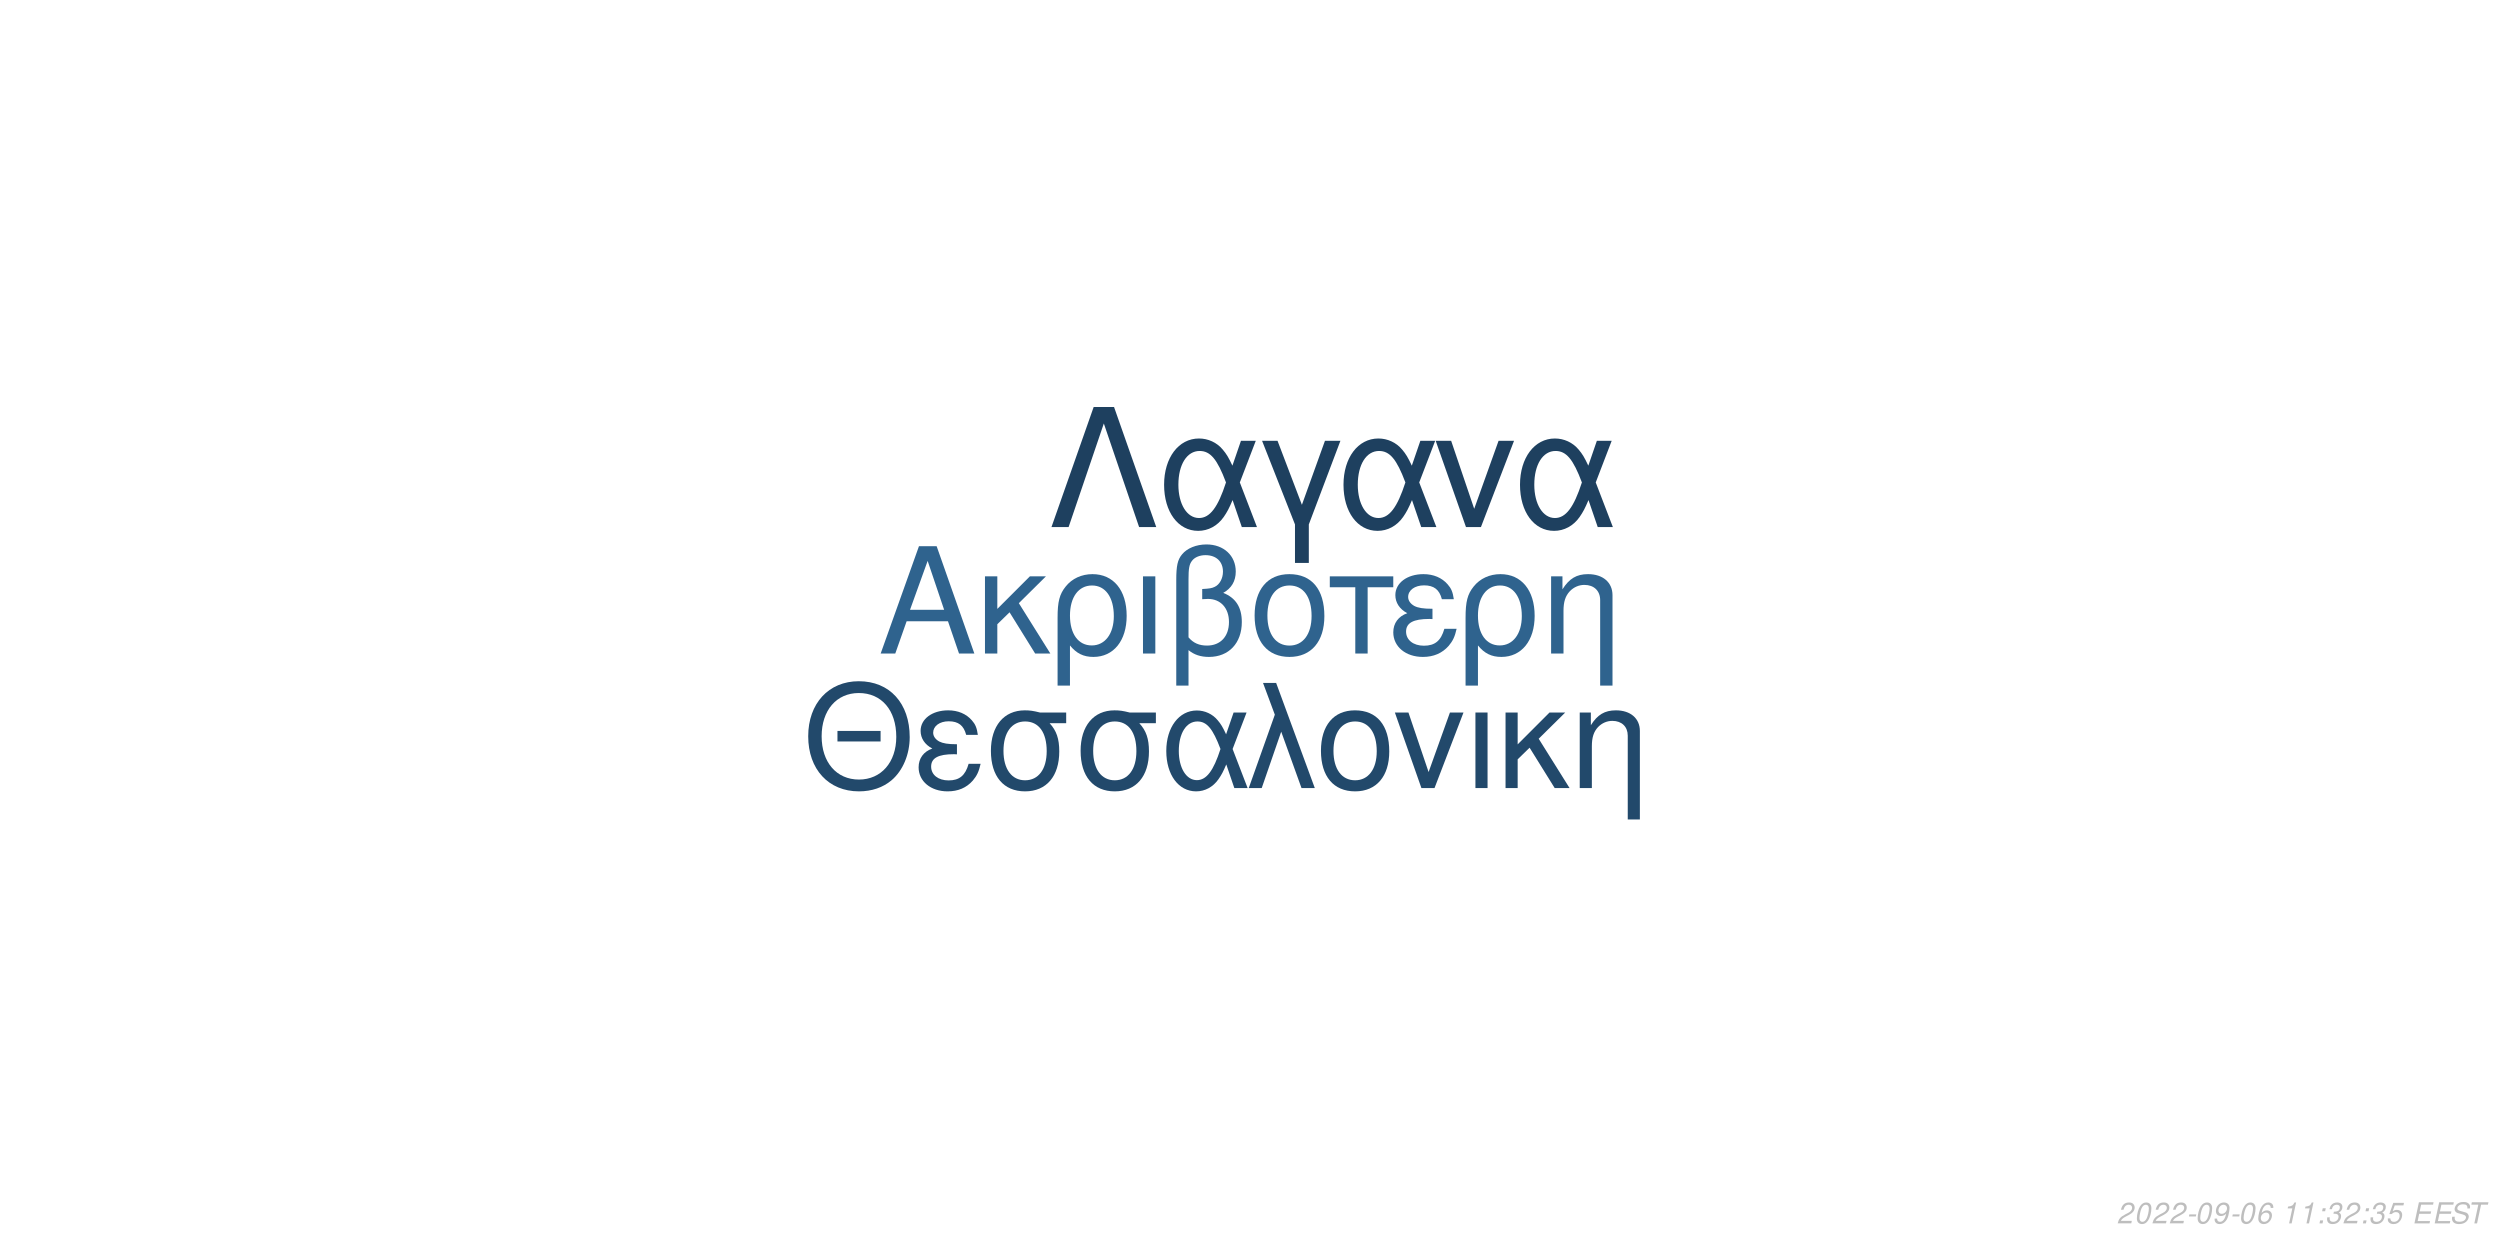
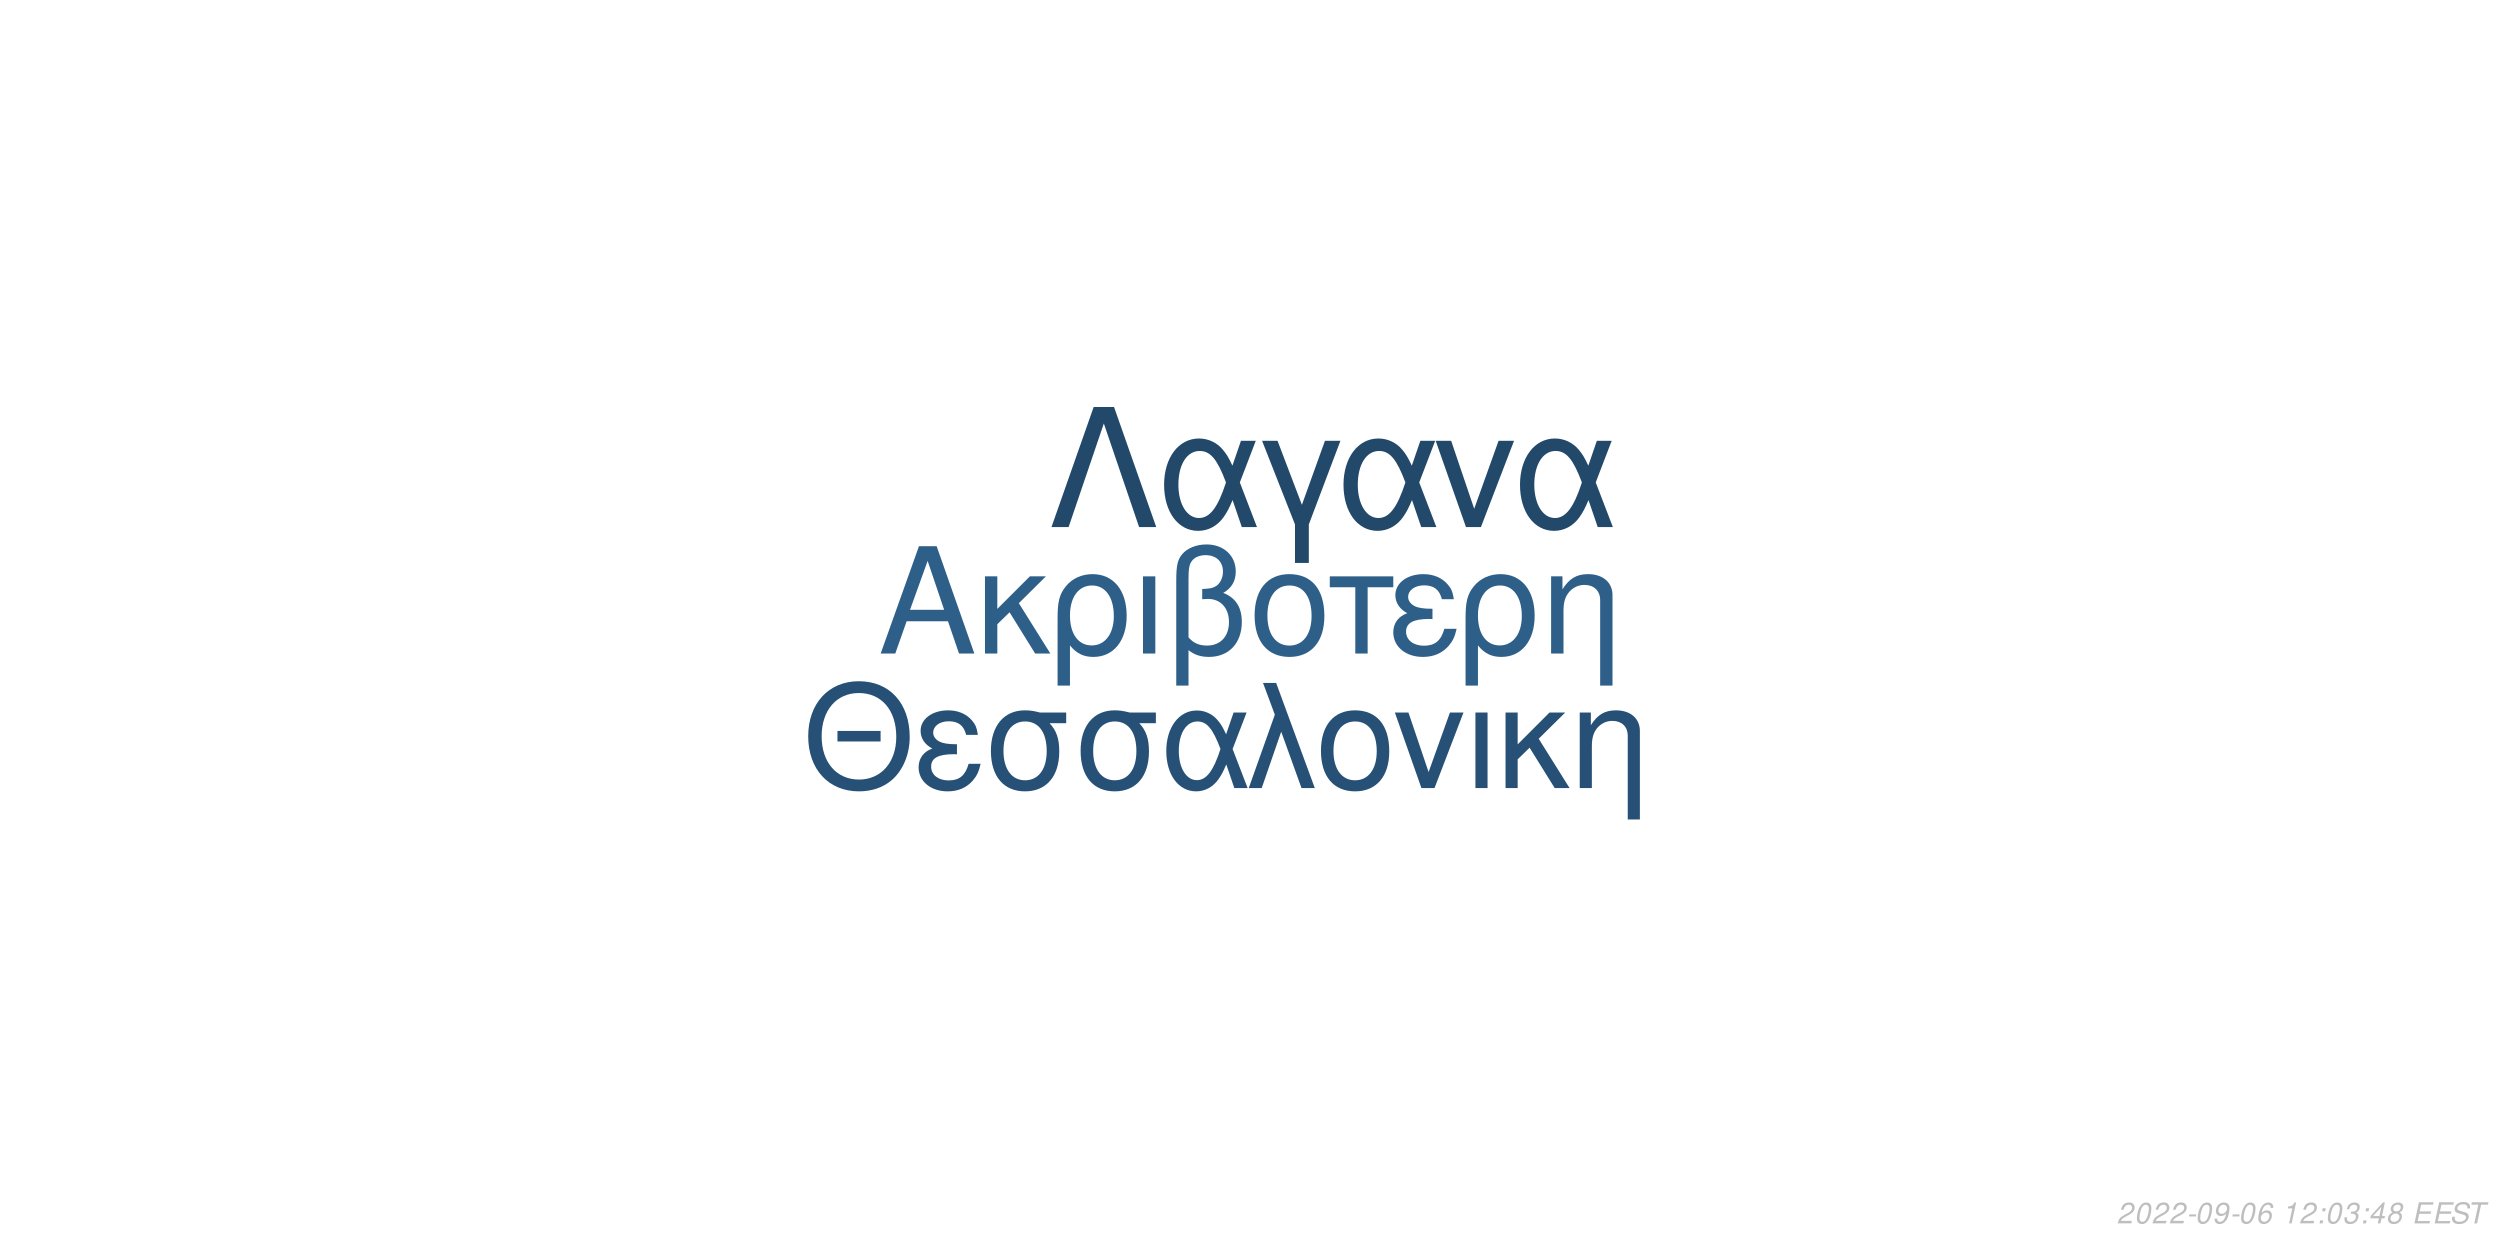
<svg xmlns="http://www.w3.org/2000/svg" xmlns:xlink="http://www.w3.org/1999/xlink" width="864pt" height="432pt" viewBox="0 0 864 432" version="1.1">
  <defs>
    <g>
      <symbol overflow="visible" id="glyph0-0">
        <path style="stroke:none;" d="" />
      </symbol>
      <symbol overflow="visible" id="glyph0-1">
        <path style="stroke:none;" d="M 24.125 -11.141 L 27.938 0 L 33.234 0 L 20.203 -37.094 L 14.094 -37.094 L 0.859 0 L 5.906 0 L 9.828 -11.141 Z M 22.797 -15.109 L 11 -15.109 L 17.094 -32.016 Z M 22.797 -15.109 " />
      </symbol>
      <symbol overflow="visible" id="glyph0-2">
        <path style="stroke:none;" d="M 7.172 -15.422 L 7.172 -26.672 L 2.906 -26.672 L 2.906 0 L 7.172 0 L 7.172 -10.125 L 11.406 -14.25 L 20.25 0 L 25.5 0 L 14.609 -17.406 L 23.969 -26.672 L 18.422 -26.672 Z M 7.172 -15.422 " />
      </symbol>
      <symbol overflow="visible" id="glyph0-3">
        <path style="stroke:none;" d="M 3 11.094 L 7.281 11.094 L 7.281 -2.797 C 9.516 -0.047 11.953 1.172 15.375 1.172 C 22.344 1.172 26.875 -4.422 26.875 -13.031 C 26.875 -21.891 22.297 -27.438 15.062 -27.438 C 11.297 -27.438 7.984 -25.906 5.797 -23.156 C 3.672 -20.516 3 -17.969 3 -12.359 Z M 14.906 -23.516 C 19.547 -23.516 22.438 -19.438 22.438 -12.922 C 22.438 -6.812 19.391 -2.797 14.812 -2.797 C 10.172 -2.797 7.281 -6.766 7.281 -13.125 C 7.281 -19.484 10.234 -23.516 14.906 -23.516 Z M 14.906 -23.516 " />
      </symbol>
      <symbol overflow="visible" id="glyph0-4">
        <path style="stroke:none;" d="M 3.516 0 L 7.781 0 L 7.781 -26.672 L 3.516 -26.672 Z M 3.516 0 " />
      </symbol>
      <symbol overflow="visible" id="glyph0-5">
        <path style="stroke:none;" d="M 4.016 11.094 L 8.25 11.094 L 8.25 -1.172 C 10.172 0.406 12.422 1.172 15.312 1.172 C 22.188 1.172 26.672 -3.609 26.672 -10.891 C 26.672 -15.984 24.578 -19.234 20.25 -20.969 C 23.109 -22.547 24.578 -25.031 24.578 -28.344 C 24.578 -33.844 20.406 -37.703 14.453 -37.703 C 10.938 -37.703 7.734 -36.391 6 -34.25 C 4.484 -32.422 4.016 -30.328 4.016 -25.391 Z M 8.25 -25.656 C 8.25 -29.359 8.5 -30.844 9.469 -32.062 C 10.375 -33.281 12.156 -34 14.094 -34 C 17.812 -34 20.156 -31.812 20.156 -28.297 C 20.156 -25.953 18.984 -23.812 17.297 -23.047 C 16.281 -22.547 15.469 -22.438 12.984 -22.297 L 12.984 -18.781 C 13.734 -18.828 14.344 -18.875 14.969 -18.875 C 19.344 -18.875 22.234 -15.719 22.234 -10.891 C 22.234 -5.906 19.281 -2.75 14.656 -2.75 C 11.953 -2.75 9.922 -3.609 8.25 -5.594 Z M 8.25 -25.656 " />
      </symbol>
      <symbol overflow="visible" id="glyph0-6">
        <path style="stroke:none;" d="M 14.094 -27.438 C 6.562 -27.438 2.094 -22.094 2.094 -13.125 C 2.094 -4.125 6.562 1.172 14.141 1.172 C 21.672 1.172 26.203 -4.172 26.203 -12.922 C 26.203 -22.188 21.828 -27.438 14.094 -27.438 Z M 14.141 -23.516 C 18.938 -23.516 21.781 -19.594 21.781 -12.984 C 21.781 -6.672 18.828 -2.75 14.141 -2.75 C 9.422 -2.75 6.516 -6.672 6.516 -13.125 C 6.516 -19.594 9.422 -23.516 14.141 -23.516 Z M 14.141 -23.516 " />
      </symbol>
      <symbol overflow="visible" id="glyph0-7">
        <path style="stroke:none;" d="M 7.891 0 L 12.156 0 L 12.156 -22.906 L 21.016 -22.906 L 21.016 -26.672 L -0.922 -26.672 L -0.922 -22.906 L 7.891 -22.906 Z M 7.891 0 " />
      </symbol>
      <symbol overflow="visible" id="glyph0-8">
        <path style="stroke:none;" d="M 14.562 -15.469 C 11.344 -15.469 9.562 -15.781 8.297 -16.438 C 6.922 -17.203 6.156 -18.328 6.156 -19.547 C 6.156 -21.891 8.453 -23.562 11.656 -23.562 C 15.062 -23.562 16.953 -22.094 17.812 -18.781 L 21.938 -18.781 C 21.578 -21.266 21.062 -22.5 19.797 -23.922 C 17.812 -26.203 14.906 -27.438 11.453 -27.438 C 5.797 -27.438 1.734 -24.375 1.734 -20.203 C 1.734 -17.609 3.156 -15.375 5.859 -13.938 C 2.797 -12.875 1.016 -10.484 1.016 -7.328 C 1.016 -2.391 5.297 1.172 11.25 1.172 C 14.969 1.172 17.906 -0.109 20.156 -2.641 C 21.578 -4.328 22.297 -5.797 22.906 -8.547 L 18.672 -8.547 C 17.5 -4.422 15.422 -2.703 11.609 -2.703 C 7.938 -2.703 5.438 -4.688 5.438 -7.578 C 5.438 -10.578 7.938 -11.953 13.484 -11.953 C 13.641 -11.953 14.094 -11.953 14.562 -11.906 Z M 14.562 -15.469 " />
      </symbol>
      <symbol overflow="visible" id="glyph0-9">
        <path style="stroke:none;" d="M 3.562 -26.672 L 3.562 0 L 7.844 0 L 7.844 -14.703 C 7.844 -17.906 8.5 -19.891 10.031 -21.531 C 11.406 -22.953 13.188 -23.719 15.062 -23.719 C 18.375 -23.719 20.516 -21.672 20.516 -18.469 L 20.516 11.094 L 24.781 11.094 L 24.781 -20.156 C 24.781 -24.578 21.469 -27.438 16.328 -27.438 C 12.359 -27.438 9.828 -25.906 7.484 -22.188 L 7.484 -26.672 Z M 3.562 -26.672 " />
      </symbol>
      <symbol overflow="visible" id="glyph1-0">
        <path style="stroke:none;" d="" />
      </symbol>
      <symbol overflow="visible" id="glyph1-1">
        <path style="stroke:none;" d="M 26.859 -19.734 L 11.953 -19.734 L 11.953 -16.094 L 26.859 -16.094 Z M 19.328 -36.922 C 8.922 -36.922 1.844 -29.25 1.844 -17.891 C 1.844 -6.484 8.875 1.141 19.391 1.141 C 23.812 1.141 27.703 -0.203 30.641 -2.688 C 34.578 -6.031 36.922 -11.656 36.922 -17.594 C 36.922 -29.297 30 -36.922 19.328 -36.922 Z M 19.328 -32.844 C 27.203 -32.844 32.281 -26.906 32.281 -17.688 C 32.281 -8.922 27.062 -2.938 19.391 -2.938 C 11.609 -2.938 6.484 -8.922 6.484 -17.891 C 6.484 -26.859 11.609 -32.844 19.328 -32.844 Z M 19.328 -32.844 " />
      </symbol>
      <symbol overflow="visible" id="glyph1-2">
        <path style="stroke:none;" d="M 14.25 -15.141 C 11.109 -15.141 9.375 -15.453 8.125 -16.094 C 6.781 -16.844 6.031 -17.938 6.031 -19.141 C 6.031 -21.422 8.266 -23.078 11.406 -23.078 C 14.75 -23.078 16.594 -21.625 17.438 -18.391 L 21.469 -18.391 C 21.125 -20.828 20.625 -22.031 19.391 -23.422 C 17.438 -25.656 14.594 -26.859 11.219 -26.859 C 5.688 -26.859 1.688 -23.875 1.688 -19.781 C 1.688 -17.234 3.094 -15.047 5.734 -13.656 C 2.734 -12.609 1 -10.266 1 -7.172 C 1 -2.344 5.188 1.141 11.016 1.141 C 14.656 1.141 17.547 -0.094 19.734 -2.594 C 21.125 -4.234 21.828 -5.688 22.422 -8.375 L 18.281 -8.375 C 17.141 -4.328 15.094 -2.641 11.359 -2.641 C 7.766 -2.641 5.328 -4.578 5.328 -7.422 C 5.328 -10.359 7.766 -11.703 13.203 -11.703 C 13.359 -11.703 13.797 -11.703 14.25 -11.656 Z M 14.25 -15.141 " />
      </symbol>
      <symbol overflow="visible" id="glyph1-3">
        <path style="stroke:none;" d="M 29 -26.109 L 19.938 -26.109 C 17.594 -26.703 16.438 -26.859 14.703 -26.859 C 7.469 -26.859 2.984 -21.469 2.984 -12.859 C 2.984 -4.031 7.375 1.141 14.797 1.141 C 22.172 1.141 26.609 -4.078 26.609 -12.656 C 26.609 -17.047 25.656 -19.828 23.266 -22.422 L 29 -22.422 Z M 14.797 -23.016 C 19.531 -23.016 22.266 -19.234 22.266 -12.75 C 22.266 -6.531 19.438 -2.688 14.797 -2.688 C 10.172 -2.688 7.328 -6.531 7.328 -12.859 C 7.328 -19.188 10.172 -23.016 14.797 -23.016 Z M 14.797 -23.016 " />
      </symbol>
      <symbol overflow="visible" id="glyph1-4">
        <path style="stroke:none;" d="M 29.344 -26.109 L 24.859 -26.109 L 22.266 -18.578 C 21.125 -21.031 20.484 -22.125 19.328 -23.469 C 17.547 -25.609 14.906 -26.812 12.156 -26.812 C 5.984 -26.812 1.594 -20.984 1.594 -12.812 C 1.594 -4.578 5.828 1.141 11.906 1.141 C 14.953 1.141 17.734 -0.344 19.625 -3.047 C 20.672 -4.531 21.281 -5.688 22.328 -8.172 L 25.109 0 L 29.703 0 L 24.516 -13.5 Z M 20.328 -13.5 C 17.891 -5.922 15.453 -2.734 12.156 -2.734 C 8.516 -2.734 5.922 -6.922 5.922 -12.812 C 5.922 -18.938 8.516 -23.016 12.359 -23.016 C 15.594 -23.016 17.688 -20.531 20.328 -13.5 Z M 20.328 -13.5 " />
      </symbol>
      <symbol overflow="visible" id="glyph1-5">
        <path style="stroke:none;" d="M 1.094 0 L 5.578 0 L 12.312 -19.484 L 19.328 0 L 23.922 0 L 10.562 -36.328 L 6.031 -36.328 L 10.109 -25.359 Z M 1.094 0 " />
      </symbol>
      <symbol overflow="visible" id="glyph1-6">
        <path style="stroke:none;" d="M 13.797 -26.859 C 6.422 -26.859 2.047 -21.625 2.047 -12.859 C 2.047 -4.031 6.422 1.141 13.859 1.141 C 21.234 1.141 25.656 -4.078 25.656 -12.656 C 25.656 -21.719 21.375 -26.859 13.797 -26.859 Z M 13.859 -23.016 C 18.531 -23.016 21.328 -19.188 21.328 -12.703 C 21.328 -6.531 18.438 -2.688 13.859 -2.688 C 9.219 -2.688 6.375 -6.531 6.375 -12.859 C 6.375 -19.188 9.219 -23.016 13.859 -23.016 Z M 13.859 -23.016 " />
      </symbol>
      <symbol overflow="visible" id="glyph1-7">
        <path style="stroke:none;" d="M 14.297 0 L 24.312 -26.109 L 19.625 -26.109 L 12.25 -5.531 L 5.281 -26.109 L 0.594 -26.109 L 9.766 0 Z M 14.297 0 " />
      </symbol>
      <symbol overflow="visible" id="glyph1-8">
        <path style="stroke:none;" d="M 3.438 0 L 7.625 0 L 7.625 -26.109 L 3.438 -26.109 Z M 3.438 0 " />
      </symbol>
      <symbol overflow="visible" id="glyph1-9">
        <path style="stroke:none;" d="M 7.031 -15.094 L 7.031 -26.109 L 2.844 -26.109 L 2.844 0 L 7.031 0 L 7.031 -9.922 L 11.156 -13.953 L 19.828 0 L 24.969 0 L 14.297 -17.047 L 23.469 -26.109 L 18.031 -26.109 Z M 7.031 -15.094 " />
      </symbol>
      <symbol overflow="visible" id="glyph1-10">
        <path style="stroke:none;" d="M 3.484 -26.109 L 3.484 0 L 7.672 0 L 7.672 -14.406 C 7.672 -17.547 8.328 -19.484 9.812 -21.078 C 11.156 -22.469 12.906 -23.219 14.75 -23.219 C 17.984 -23.219 20.078 -21.234 20.078 -18.094 L 20.078 10.859 L 24.266 10.859 L 24.266 -19.734 C 24.266 -24.062 21.031 -26.859 16 -26.859 C 12.109 -26.859 9.609 -25.359 7.328 -21.719 L 7.328 -26.109 Z M 3.484 -26.109 " />
      </symbol>
      <symbol overflow="visible" id="glyph2-0">
        <path style="stroke:none;" d="" />
      </symbol>
      <symbol overflow="visible" id="glyph2-1">
        <path style="stroke:none;" d="M 22.531 -41.484 L 15.484 -41.484 L 0.906 0 L 6.828 0 L 19 -35.797 L 31.188 0 L 37.109 0 Z M 22.531 -41.484 " />
      </symbol>
      <symbol overflow="visible" id="glyph2-2">
        <path style="stroke:none;" d="M 33.516 -29.812 L 28.391 -29.812 L 25.438 -21.219 C 24.125 -24.016 23.391 -25.266 22.078 -26.797 C 20.031 -29.25 17.016 -30.609 13.891 -30.609 C 6.828 -30.609 1.828 -23.953 1.828 -14.625 C 1.828 -5.234 6.656 1.312 13.594 1.312 C 17.078 1.312 20.266 -0.391 22.422 -3.469 C 23.609 -5.172 24.297 -6.484 25.5 -9.328 L 28.688 0 L 33.922 0 L 28 -15.422 Z M 23.219 -15.422 C 20.422 -6.766 17.641 -3.125 13.891 -3.125 C 9.734 -3.125 6.766 -7.906 6.766 -14.625 C 6.766 -21.625 9.734 -26.297 14.109 -26.297 C 17.812 -26.297 20.203 -23.453 23.219 -15.422 Z M 23.219 -15.422 " />
      </symbol>
      <symbol overflow="visible" id="glyph2-3">
        <path style="stroke:none;" d="M 12.062 12.406 L 16.844 12.406 L 16.844 -0.906 L 27.766 -29.812 L 22.422 -29.812 L 14.453 -7.688 L 6.031 -29.812 L 0.688 -29.812 L 12.062 -0.906 Z M 12.062 12.406 " />
      </symbol>
      <symbol overflow="visible" id="glyph2-4">
        <path style="stroke:none;" d="M 16.328 0 L 27.766 -29.812 L 22.422 -29.812 L 14 -6.312 L 6.031 -29.812 L 0.688 -29.812 L 11.156 0 Z M 16.328 0 " />
      </symbol>
      <symbol overflow="visible" id="glyph3-0">
        <path style="stroke:none;" d="" />
      </symbol>
      <symbol overflow="visible" id="glyph3-1">
        <path style="stroke:none;" d="M 5.234 -0.875 L 1.469 -0.875 C 1.641 -1.375 2.203 -1.891 3.109 -2.344 L 4.234 -2.938 C 5.562 -3.625 6.219 -4.469 6.219 -5.484 C 6.219 -5.938 6.062 -6.359 5.797 -6.656 C 5.469 -7.047 4.984 -7.234 4.312 -7.234 C 2.766 -7.234 1.891 -6.453 1.484 -4.734 L 2.375 -4.734 C 2.484 -5.188 2.609 -5.484 2.797 -5.75 C 3.094 -6.203 3.609 -6.453 4.188 -6.453 C 4.891 -6.453 5.344 -6.031 5.344 -5.375 C 5.344 -4.703 4.859 -4.094 4.016 -3.656 L 2.984 -3.125 C 1.234 -2.188 0.797 -1.656 0.344 -0.016 L 5.047 -0.016 Z M 5.234 -0.875 " />
      </symbol>
      <symbol overflow="visible" id="glyph3-2">
        <path style="stroke:none;" d="M 4.203 -7.234 C 3.375 -7.234 2.688 -6.812 2.125 -5.984 C 1.484 -5.047 0.984 -3.188 0.984 -1.734 C 0.984 -1.109 1.172 -0.562 1.484 -0.266 C 1.797 0.047 2.281 0.234 2.766 0.234 C 3.625 0.234 4.281 -0.156 4.859 -1.016 C 5.516 -1.953 6 -3.797 6 -5.266 C 6 -6.5 5.328 -7.234 4.203 -7.234 Z M 4.094 -6.453 C 4.734 -6.453 5.125 -5.984 5.125 -5.156 C 5.125 -4.203 4.781 -2.625 4.406 -1.812 C 3.984 -0.938 3.516 -0.547 2.875 -0.547 C 2.25 -0.547 1.875 -1.031 1.875 -1.828 C 1.875 -2.797 2.203 -4.344 2.594 -5.203 C 2.984 -6.047 3.453 -6.453 4.094 -6.453 Z M 4.094 -6.453 " />
      </symbol>
      <symbol overflow="visible" id="glyph3-3">
        <path style="stroke:none;" d="M 3.516 -3.125 L 1.125 -3.125 L 0.969 -2.406 L 3.359 -2.406 Z M 3.516 -3.125 " />
      </symbol>
      <symbol overflow="visible" id="glyph3-4">
        <path style="stroke:none;" d="M 0.844 -1.656 C 0.844 -1.547 0.844 -1.438 0.844 -1.375 C 0.844 -0.406 1.531 0.234 2.578 0.234 C 3.203 0.234 3.766 0.016 4.297 -0.438 C 4.938 -1 5.312 -1.656 5.594 -2.719 C 5.844 -3.672 6.016 -4.766 6.016 -5.375 C 6.016 -5.844 5.844 -6.328 5.547 -6.656 C 5.203 -7.031 4.703 -7.234 4.062 -7.234 C 2.516 -7.234 1.297 -5.938 1.297 -4.266 C 1.297 -3.203 1.984 -2.547 3.047 -2.547 C 3.484 -2.547 3.953 -2.672 4.281 -2.891 C 4.406 -2.984 4.547 -3.078 4.828 -3.344 C 4.438 -1.484 3.703 -0.547 2.703 -0.547 C 2.109 -0.547 1.719 -0.938 1.719 -1.547 L 1.719 -1.656 Z M 3.953 -6.453 C 4.625 -6.453 5.141 -5.953 5.141 -5.281 C 5.141 -4.188 4.312 -3.312 3.297 -3.312 C 2.594 -3.312 2.172 -3.734 2.172 -4.453 C 2.172 -5.562 2.984 -6.453 3.953 -6.453 Z M 3.953 -6.453 " />
      </symbol>
      <symbol overflow="visible" id="glyph3-5">
        <path style="stroke:none;" d="M 6.125 -5.344 L 6.141 -5.625 C 6.141 -6.609 5.453 -7.234 4.391 -7.234 C 3.438 -7.234 2.641 -6.719 2.016 -5.703 C 1.422 -4.781 0.938 -2.953 0.938 -1.688 C 0.938 -0.516 1.688 0.234 2.859 0.234 C 3.703 0.234 4.438 -0.156 5 -0.875 C 5.406 -1.422 5.672 -2.156 5.672 -2.766 C 5.672 -3.812 4.969 -4.5 3.906 -4.5 C 3.234 -4.5 2.672 -4.234 2.094 -3.625 C 2.406 -5.375 3.234 -6.453 4.25 -6.453 C 4.703 -6.453 5.062 -6.234 5.172 -5.844 C 5.203 -5.719 5.234 -5.578 5.25 -5.344 Z M 3.656 -3.734 C 4.344 -3.734 4.797 -3.281 4.797 -2.625 C 4.797 -1.469 3.984 -0.547 2.984 -0.547 C 2.297 -0.547 1.812 -1.047 1.812 -1.766 C 1.812 -2.859 2.625 -3.734 3.656 -3.734 Z M 3.656 -3.734 " />
      </symbol>
      <symbol overflow="visible" id="glyph3-6">
        <path style="stroke:none;" d="" />
      </symbol>
      <symbol overflow="visible" id="glyph3-7">
        <path style="stroke:none;" d="M 3.703 -5.188 L 2.594 0 L 3.469 0 L 5.016 -7.234 L 4.438 -7.234 C 3.906 -6.156 3.688 -6.016 2.234 -5.812 L 2.109 -5.188 Z M 3.703 -5.188 " />
      </symbol>
      <symbol overflow="visible" id="glyph3-8">
        <path style="stroke:none;" d="M 2.359 -1.031 L 1.312 -1.031 L 1.094 0 L 2.141 0 Z M 3.266 -5.234 L 2.219 -5.234 L 2 -4.203 L 3.047 -4.203 Z M 3.266 -5.234 " />
      </symbol>
      <symbol overflow="visible" id="glyph3-9">
        <path style="stroke:none;" d="M 2.922 -3.312 C 3.125 -3.344 3.234 -3.344 3.375 -3.344 C 4.203 -3.344 4.688 -3 4.688 -2.406 C 4.688 -1.312 3.906 -0.547 2.781 -0.547 C 2.047 -0.547 1.594 -0.938 1.594 -1.562 C 1.594 -1.719 1.609 -1.844 1.656 -2.094 L 0.766 -2.094 C 0.734 -1.797 0.719 -1.641 0.719 -1.469 C 0.719 -0.375 1.406 0.234 2.641 0.234 C 3.547 0.234 4.297 -0.078 4.812 -0.656 C 5.266 -1.156 5.562 -1.875 5.562 -2.547 C 5.562 -3.125 5.344 -3.453 4.797 -3.734 C 5.641 -4.234 6.016 -4.844 6.016 -5.734 C 6.016 -6.656 5.312 -7.234 4.203 -7.234 C 3.375 -7.234 2.672 -6.938 2.188 -6.375 C 1.891 -6.031 1.703 -5.641 1.516 -4.906 L 2.391 -4.906 C 2.5 -5.359 2.594 -5.594 2.734 -5.812 C 3.047 -6.234 3.516 -6.453 4.078 -6.453 C 4.734 -6.453 5.141 -6.125 5.141 -5.578 C 5.141 -5.188 5.016 -4.797 4.797 -4.547 C 4.516 -4.234 4 -4.062 3.266 -4.062 L 3.078 -4.062 Z M 2.922 -3.312 " />
      </symbol>
      <symbol overflow="visible" id="glyph3-10">
-         <path style="stroke:none;" d="M 6.297 -7.094 L 2.594 -7.094 L 1.234 -3.234 L 2.047 -3.234 C 2.656 -3.766 2.938 -3.906 3.531 -3.906 C 4.328 -3.906 4.797 -3.453 4.797 -2.688 C 4.797 -1.438 3.969 -0.547 2.828 -0.547 C 2.031 -0.547 1.609 -0.938 1.578 -1.734 L 0.703 -1.734 L 0.703 -1.516 C 0.703 -0.938 0.844 -0.547 1.188 -0.266 C 1.562 0.062 2.078 0.234 2.703 0.234 C 3.656 0.234 4.391 -0.156 4.984 -0.922 C 5.422 -1.5 5.672 -2.234 5.672 -2.953 C 5.672 -4 4.938 -4.672 3.812 -4.672 C 3.328 -4.672 2.906 -4.547 2.406 -4.234 L 3.109 -6.219 L 6.109 -6.219 Z M 6.297 -7.094 " />
+         <path style="stroke:none;" d="M 3.625 -1.75 L 3.266 0 L 4.141 0 L 4.516 -1.75 L 5.562 -1.75 L 5.734 -2.531 L 4.688 -2.531 L 5.688 -7.234 L 5.016 -7.234 L 0.844 -2.672 L 0.641 -1.75 Z M 3.797 -2.531 L 1.594 -2.531 L 4.469 -5.703 Z M 3.797 -2.531 " />
      </symbol>
      <symbol overflow="visible" id="glyph3-11">
+         <path style="stroke:none;" d="M 4.766 -3.797 C 5.078 -3.969 5.234 -4.078 5.438 -4.234 C 5.812 -4.594 6.062 -5.172 6.062 -5.734 C 6.062 -6.625 5.344 -7.234 4.266 -7.234 C 2.812 -7.234 1.703 -6.219 1.703 -4.875 C 1.703 -4.406 1.875 -4.125 2.359 -3.812 C 1.297 -3.312 0.75 -2.516 0.75 -1.469 C 0.75 -0.438 1.547 0.234 2.812 0.234 C 3.656 0.234 4.359 -0.094 4.938 -0.734 C 5.359 -1.234 5.609 -1.859 5.609 -2.438 C 5.609 -3.047 5.312 -3.516 4.766 -3.797 Z M 4.109 -6.453 C 4.797 -6.453 5.188 -6.125 5.188 -5.578 C 5.188 -5.266 5.062 -4.922 4.859 -4.672 C 4.562 -4.312 4.188 -4.156 3.656 -4.156 C 2.984 -4.156 2.594 -4.453 2.594 -4.984 C 2.594 -5.859 3.203 -6.453 4.109 -6.453 Z M 3.453 -3.406 C 4.234 -3.406 4.734 -2.984 4.734 -2.312 C 4.734 -1.312 3.922 -0.547 2.875 -0.547 C 2.125 -0.547 1.625 -0.969 1.625 -1.625 C 1.625 -2.609 2.438 -3.406 3.453 -3.406 Z M 3.453 -3.406 " />
+       </symbol>
+       <symbol overflow="visible" id="glyph3-12">
        <path style="stroke:none;" d="M 2.547 -3.312 L 6.5 -3.312 L 6.688 -4.141 L 2.719 -4.141 L 3.219 -6.469 L 7.344 -6.469 L 7.516 -7.297 L 2.453 -7.297 L 0.906 0 L 6.125 0 L 6.297 -0.812 L 2.016 -0.812 Z M 2.547 -3.312 " />
      </symbol>
-       <symbol overflow="visible" id="glyph3-12">
+       <symbol overflow="visible" id="glyph3-13">
        <path style="stroke:none;" d="M 7.062 -5.156 C 7.125 -5.438 7.141 -5.562 7.141 -5.703 C 7.141 -6.156 6.938 -6.594 6.594 -6.891 C 6.188 -7.25 5.656 -7.406 4.875 -7.406 C 3.844 -7.406 3.047 -7.125 2.5 -6.562 C 2.094 -6.141 1.781 -5.438 1.781 -4.922 C 1.781 -4.297 2.219 -3.766 2.891 -3.562 L 4.594 -3.094 C 5.406 -2.859 5.734 -2.578 5.734 -2.094 C 5.734 -1.781 5.547 -1.406 5.266 -1.141 C 4.844 -0.766 4.266 -0.578 3.453 -0.578 C 2.328 -0.578 1.812 -0.984 1.812 -1.906 C 1.812 -2.047 1.812 -2.125 1.844 -2.312 L 0.984 -2.312 C 0.906 -2.062 0.891 -1.906 0.891 -1.688 C 0.891 -0.484 1.797 0.234 3.297 0.234 C 4.359 0.234 5.234 -0.062 5.812 -0.609 C 6.344 -1.078 6.688 -1.797 6.688 -2.375 C 6.688 -2.641 6.609 -2.906 6.453 -3.156 C 6.234 -3.5 5.938 -3.703 5.469 -3.828 L 3.75 -4.312 C 2.984 -4.547 2.734 -4.734 2.734 -5.188 C 2.734 -5.547 2.875 -5.844 3.188 -6.109 C 3.547 -6.438 4.031 -6.594 4.703 -6.594 C 5.266 -6.594 5.688 -6.484 5.906 -6.297 C 6.094 -6.125 6.219 -5.797 6.219 -5.516 C 6.219 -5.422 6.203 -5.344 6.188 -5.156 Z M 7.062 -5.156 " />
      </symbol>
-       <symbol overflow="visible" id="glyph3-13">
+       <symbol overflow="visible" id="glyph3-14">
        <path style="stroke:none;" d="M 4.938 -6.469 L 7.312 -6.469 L 7.484 -7.297 L 1.75 -7.297 L 1.578 -6.469 L 3.984 -6.469 L 2.609 0 L 3.547 0 Z M 4.938 -6.469 " />
      </symbol>
    </g>
  </defs>
  <g id="surface1">
    <rect x="0" y="0" width="864" height="432" style="fill:rgb(100%,100%,100%);fill-opacity:1;stroke:none;" />
-     <g style="fill:rgb(18.431%,38.824%,55.686%);fill-opacity:1;">
+     <g style="fill:rgb(17.647%,37.255%,53.725%);fill-opacity:1;">
      <use xlink:href="#glyph0-1" x="303.5" y="225.861" />
      <use xlink:href="#glyph0-2" x="337.5" y="225.861" />
      <use xlink:href="#glyph0-3" x="362.5" y="225.861" />
      <use xlink:href="#glyph0-4" x="391.5" y="225.861" />
      <use xlink:href="#glyph0-5" x="402.5" y="225.861" />
      <use xlink:href="#glyph0-6" x="431.5" y="225.861" />
      <use xlink:href="#glyph0-7" x="460.5" y="225.861" />
      <use xlink:href="#glyph0-8" x="480.5" y="225.861" />
      <use xlink:href="#glyph0-3" x="503.5" y="225.861" />
      <use xlink:href="#glyph0-9" x="532.5" y="225.861" />
    </g>
-     <g style="fill:rgb(13.333%,28.627%,41.961%);fill-opacity:1;">
+     <g style="fill:rgb(14.902%,31.373%,45.882%);fill-opacity:1;">
      <use xlink:href="#glyph1-1" x="277.473" y="272.354" />
      <use xlink:href="#glyph1-2" x="316.473" y="272.354" />
      <use xlink:href="#glyph1-3" x="339.473" y="272.354" />
      <use xlink:href="#glyph1-3" x="370.473" y="272.354" />
      <use xlink:href="#glyph1-4" x="401.473" y="272.354" />
      <use xlink:href="#glyph1-5" x="430.473" y="272.354" />
      <use xlink:href="#glyph1-6" x="454.473" y="272.354" />
      <use xlink:href="#glyph1-7" x="481.473" y="272.354" />
      <use xlink:href="#glyph1-8" x="506.473" y="272.354" />
      <use xlink:href="#glyph1-9" x="517.473" y="272.354" />
      <use xlink:href="#glyph1-10" x="542.473" y="272.354" />
    </g>
-     <g style="fill:rgb(11.765%,25.098%,37.255%);fill-opacity:1;">
+     <g style="fill:rgb(13.333%,28.235%,41.569%);fill-opacity:1;">
      <use xlink:href="#glyph2-1" x="362.484" y="182.152" />
      <use xlink:href="#glyph2-2" x="400.484" y="182.152" />
      <use xlink:href="#glyph2-3" x="435.484" y="182.152" />
      <use xlink:href="#glyph2-2" x="462.484" y="182.152" />
      <use xlink:href="#glyph2-4" x="495.484" y="182.152" />
      <use xlink:href="#glyph2-2" x="523.484" y="182.152" />
    </g>
    <g style="fill:rgb(74.51%,74.51%,74.51%);fill-opacity:1;">
      <use xlink:href="#glyph3-1" x="731.52" y="422.81" />
      <use xlink:href="#glyph3-2" x="737.52" y="422.81" />
      <use xlink:href="#glyph3-1" x="743.52" y="422.81" />
      <use xlink:href="#glyph3-1" x="749.52" y="422.81" />
      <use xlink:href="#glyph3-3" x="755.52" y="422.81" />
      <use xlink:href="#glyph3-2" x="758.52" y="422.81" />
      <use xlink:href="#glyph3-4" x="764.52" y="422.81" />
      <use xlink:href="#glyph3-3" x="770.52" y="422.81" />
      <use xlink:href="#glyph3-2" x="773.52" y="422.81" />
      <use xlink:href="#glyph3-5" x="779.52" y="422.81" />
      <use xlink:href="#glyph3-6" x="785.52" y="422.81" />
      <use xlink:href="#glyph3-7" x="788.52" y="422.81" />
-       <use xlink:href="#glyph3-7" x="794.52" y="422.81" />
+       <use xlink:href="#glyph3-1" x="794.52" y="422.81" />
      <use xlink:href="#glyph3-8" x="800.52" y="422.81" />
-       <use xlink:href="#glyph3-9" x="803.52" y="422.81" />
-       <use xlink:href="#glyph3-1" x="809.52" y="422.81" />
+       <use xlink:href="#glyph3-2" x="803.52" y="422.81" />
+       <use xlink:href="#glyph3-9" x="809.52" y="422.81" />
      <use xlink:href="#glyph3-8" x="815.52" y="422.81" />
-       <use xlink:href="#glyph3-9" x="818.52" y="422.81" />
-       <use xlink:href="#glyph3-10" x="824.52" y="422.81" />
+       <use xlink:href="#glyph3-10" x="818.52" y="422.81" />
+       <use xlink:href="#glyph3-11" x="824.52" y="422.81" />
      <use xlink:href="#glyph3-6" x="830.52" y="422.81" />
-       <use xlink:href="#glyph3-11" x="833.52" y="422.81" />
-       <use xlink:href="#glyph3-11" x="840.52" y="422.81" />
-       <use xlink:href="#glyph3-12" x="846.52" y="422.81" />
-       <use xlink:href="#glyph3-13" x="852.52" y="422.81" />
+       <use xlink:href="#glyph3-12" x="833.52" y="422.81" />
+       <use xlink:href="#glyph3-12" x="840.52" y="422.81" />
+       <use xlink:href="#glyph3-13" x="846.52" y="422.81" />
+       <use xlink:href="#glyph3-14" x="852.52" y="422.81" />
    </g>
  </g>
</svg>
